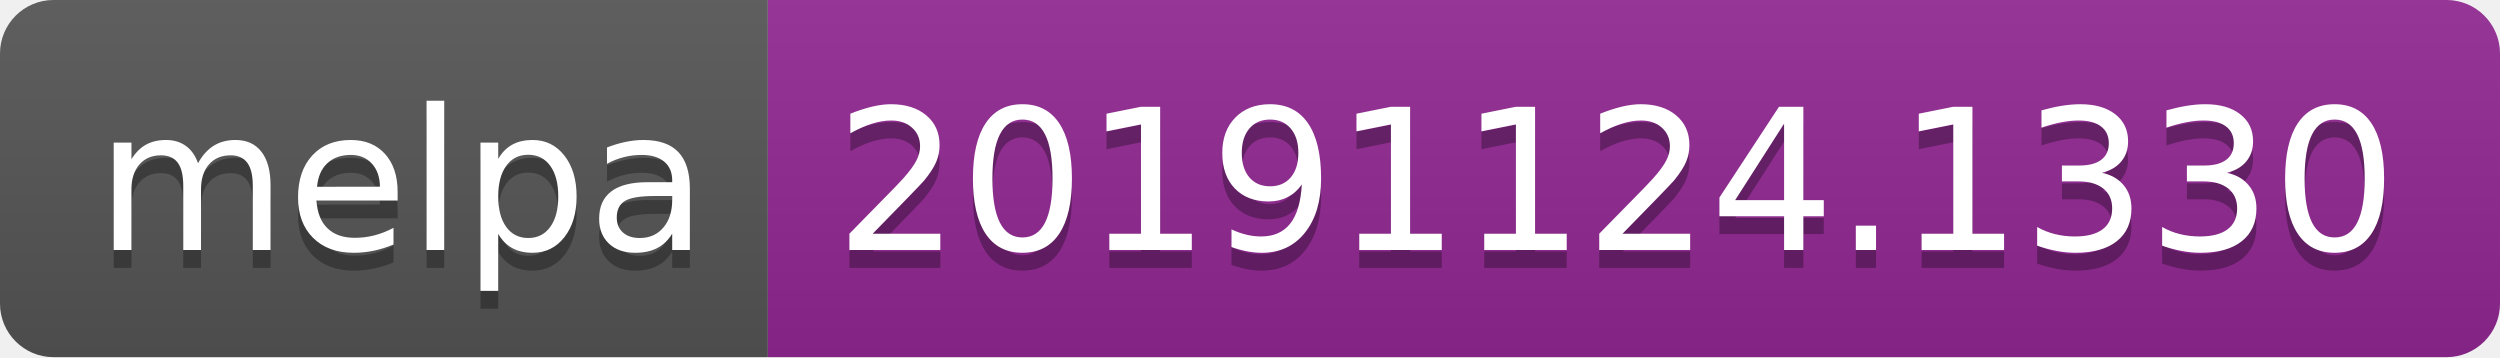
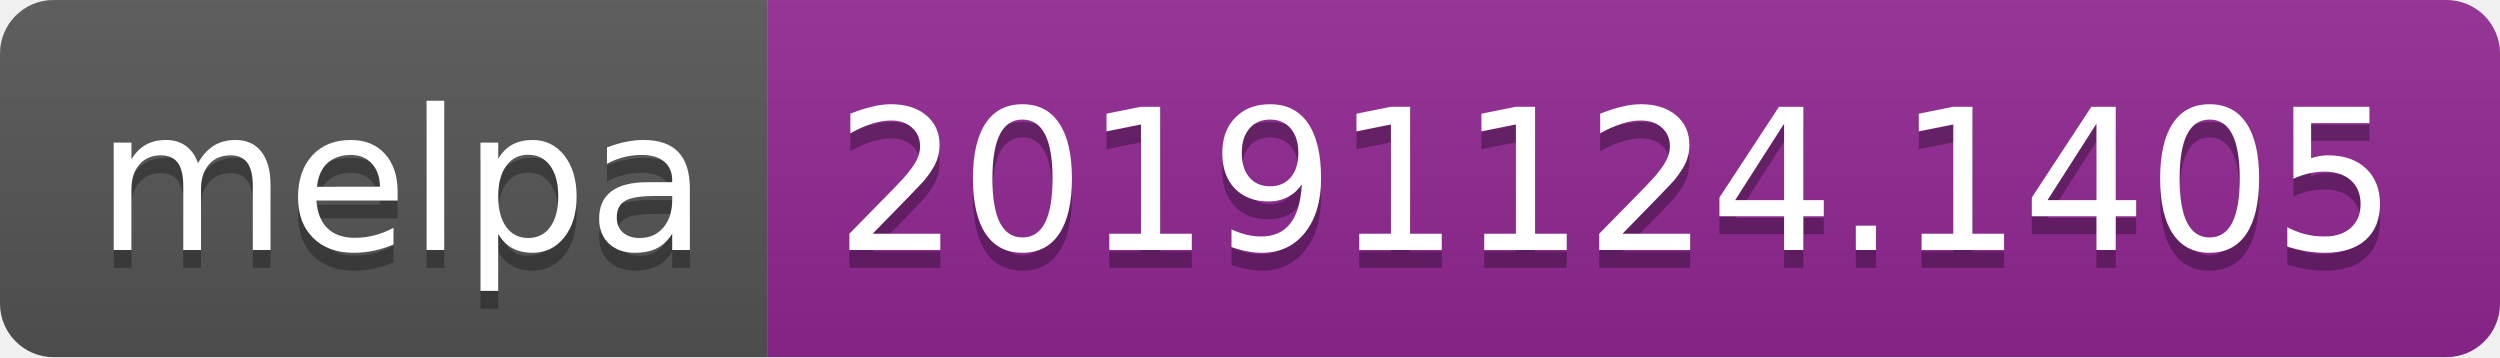
<svg xmlns="http://www.w3.org/2000/svg" width="140" height="20">
  <linearGradient id="b" x2="0" y2="100%">
    <stop offset="0" stop-color="#bbb" stop-opacity=".1" />
    <stop offset="1" stop-opacity=".1" />
  </linearGradient>
  <clipPath id="a">
    <rect width="140" height="20" rx="3" fill="#fff" />
  </clipPath>
  <g clip-path="url(#a)">
    <path fill="#555" d="M0 0h43v20H0z" />
    <path fill="#922793" d="M43 0h97v20H43z" />
    <path fill="url(#b)" d="M0 0h140v20H0z" />
  </g>
  <g fill="#fff" text-anchor="middle" font-family="DejaVu Sans,Verdana,Geneva,sans-serif" font-size="110">
    <text x="225" y="150" fill="#010101" fill-opacity=".3" transform="scale(.1)" textLength="330">melpa</text>
    <text x="225" y="140" transform="scale(.1)" textLength="330">melpa</text>
-     <text x="905" y="150" fill="#010101" fill-opacity=".3" transform="scale(.1)" textLength="870">20191124.1330</text>
-     <text x="905" y="140" transform="scale(.1)" textLength="870">20191124.1330</text>
+     <text x="905" y="150" fill="#010101" fill-opacity=".3" transform="scale(.1)" textLength="870">20191124.1405</text>
+     <text x="905" y="140" transform="scale(.1)" textLength="870">20191124.1405</text>
  </g>
</svg>
